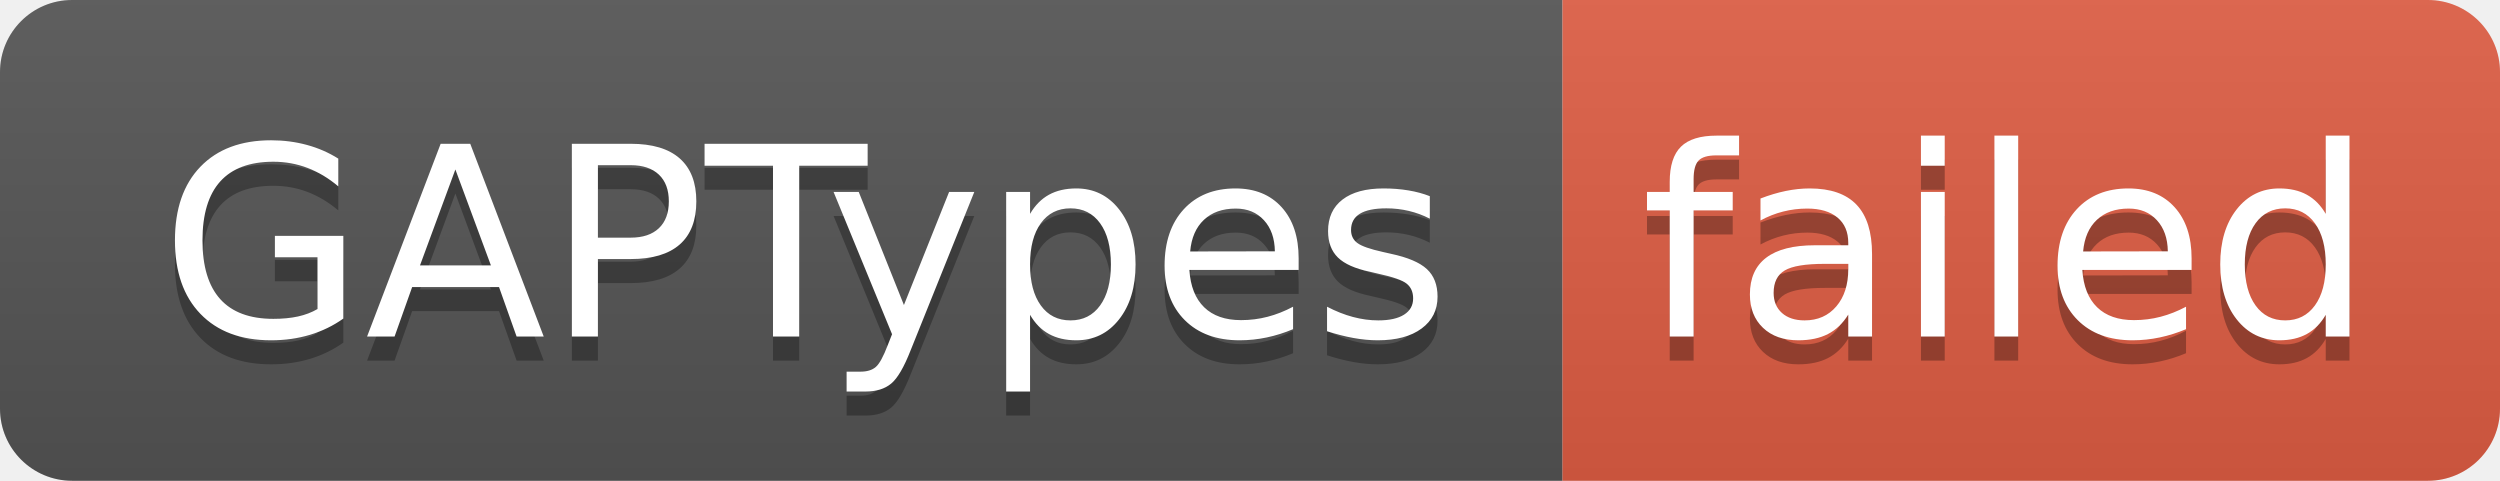
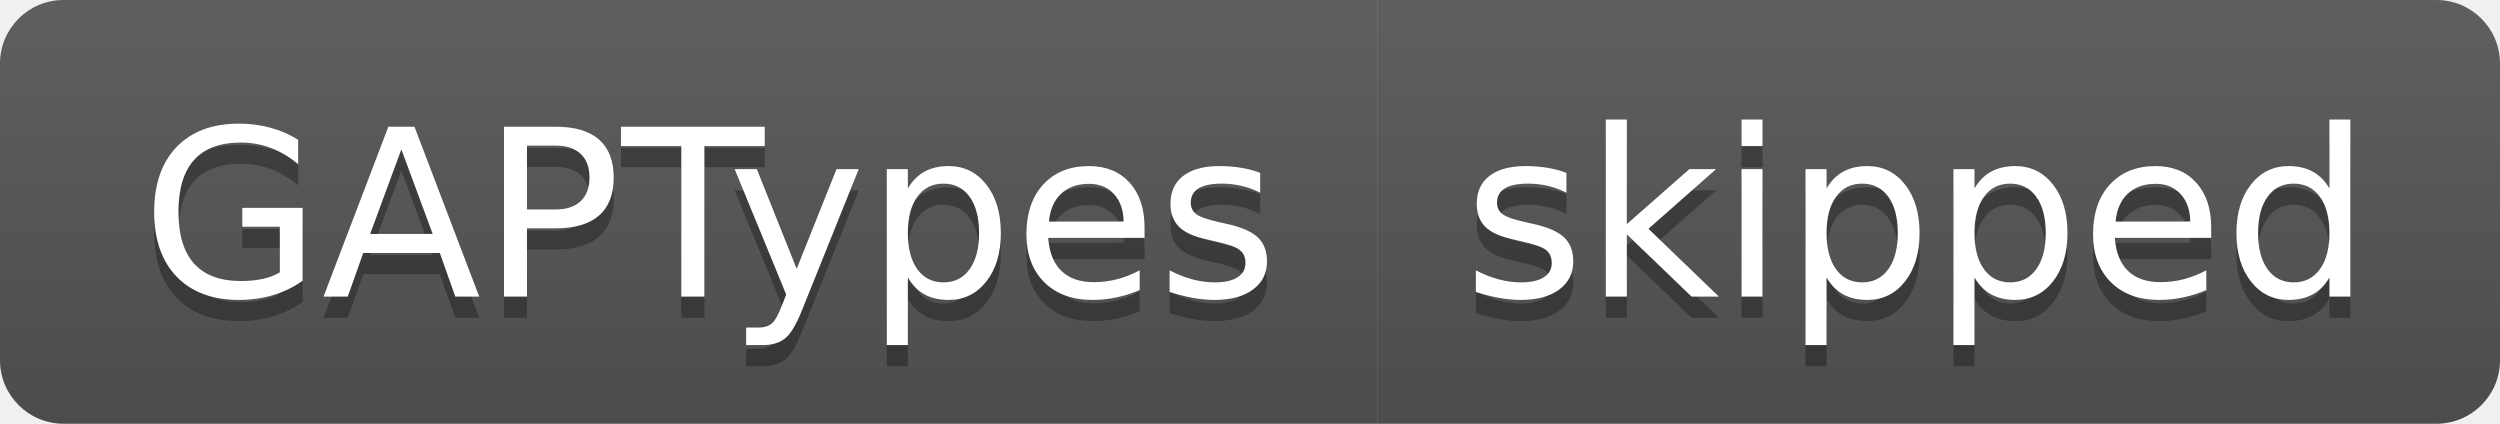
- <svg xmlns="http://www.w3.org/2000/svg" width="104" height="20" role="img" aria-label="GAPTypes: failed">
+ <svg xmlns="http://www.w3.org/2000/svg" width="118" height="20" role="img" aria-label="GAPTypes: skipped">
  <linearGradient id="s" x2="0" y2="100%">
    <stop offset="0" stop-color="#bbb" stop-opacity=".1" />
    <stop offset="1" stop-opacity=".1" />
  </linearGradient>
  <clipPath id="r">
-     <rect width="104" height="20" rx="3" fill="#fff" />
+     <rect width="118" height="20" rx="3" fill="#fff" />
  </clipPath>
  <g clip-path="url(#r)">
    <rect width="65" height="20" fill="#555" />
-     <rect x="65" width="39" height="20" fill="#e05d44" />
-     <rect width="104" height="20" fill="url(#s)" />
+     <rect x="65" width="53" height="20" fill="#555" />
+     <rect width="118" height="20" fill="url(#s)" />
  </g>
  <g fill="#fff" text-anchor="middle" font-family="Verdana,Geneva,DejaVu Sans,sans-serif" text-rendering="geometricPrecision" font-size="110">
    <text aria-hidden="true" x="335" y="150" fill="#010101" fill-opacity=".3" transform="scale(.1)" textLength="550">GAPTypes</text>
    <text x="335" y="140" transform="scale(.1)" fill="#fff" textLength="550">GAPTypes</text>
-     <text aria-hidden="true" x="835" y="150" fill="#010101" fill-opacity=".3" transform="scale(.1)" textLength="290">failed</text>
-     <text x="835" y="140" transform="scale(.1)" fill="#fff" textLength="290">failed</text>
+     <text aria-hidden="true" x="905" y="150" fill="#010101" fill-opacity=".3" transform="scale(.1)" textLength="430">skipped</text>
+     <text x="905" y="140" transform="scale(.1)" fill="#fff" textLength="430">skipped</text>
  </g>
</svg>
